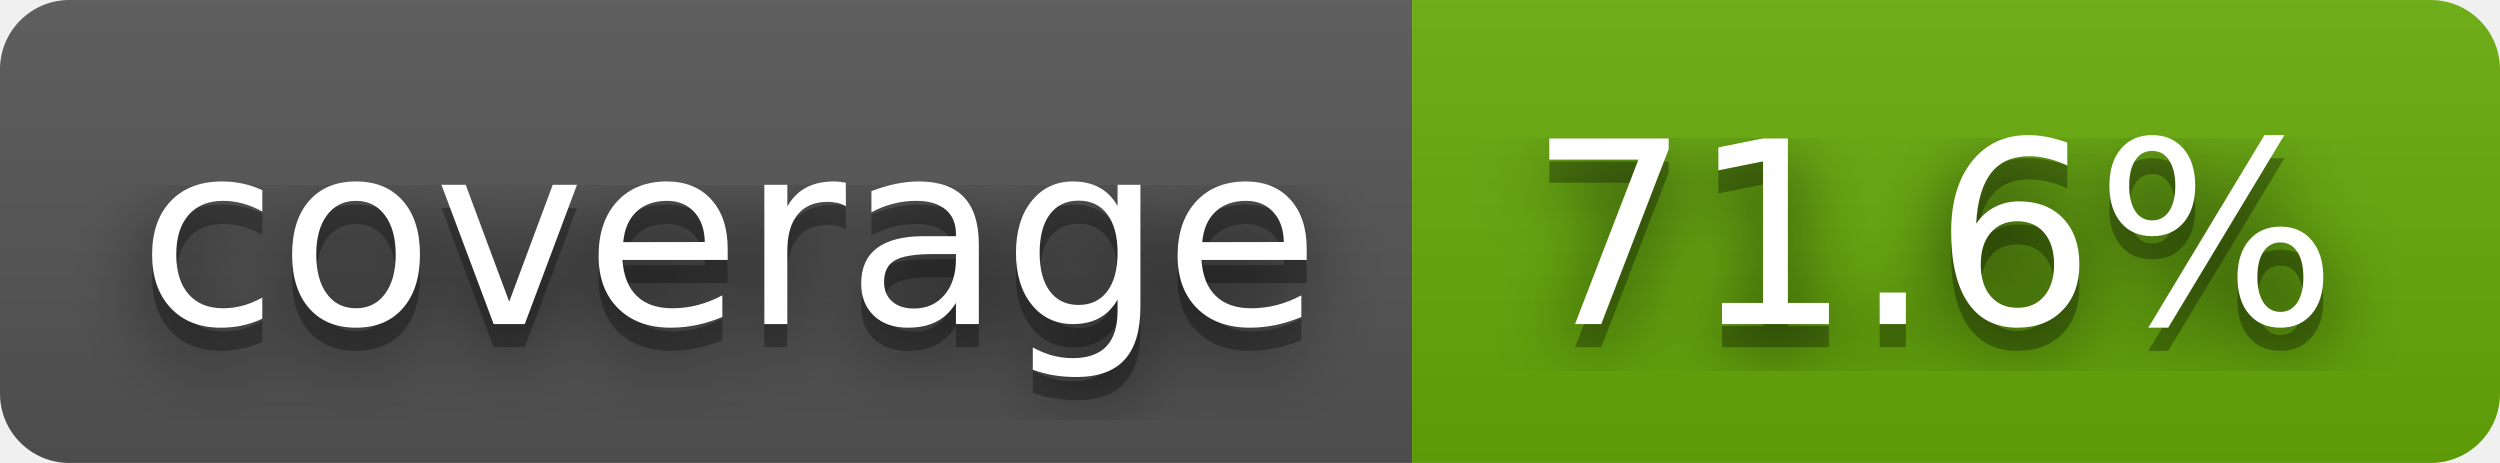
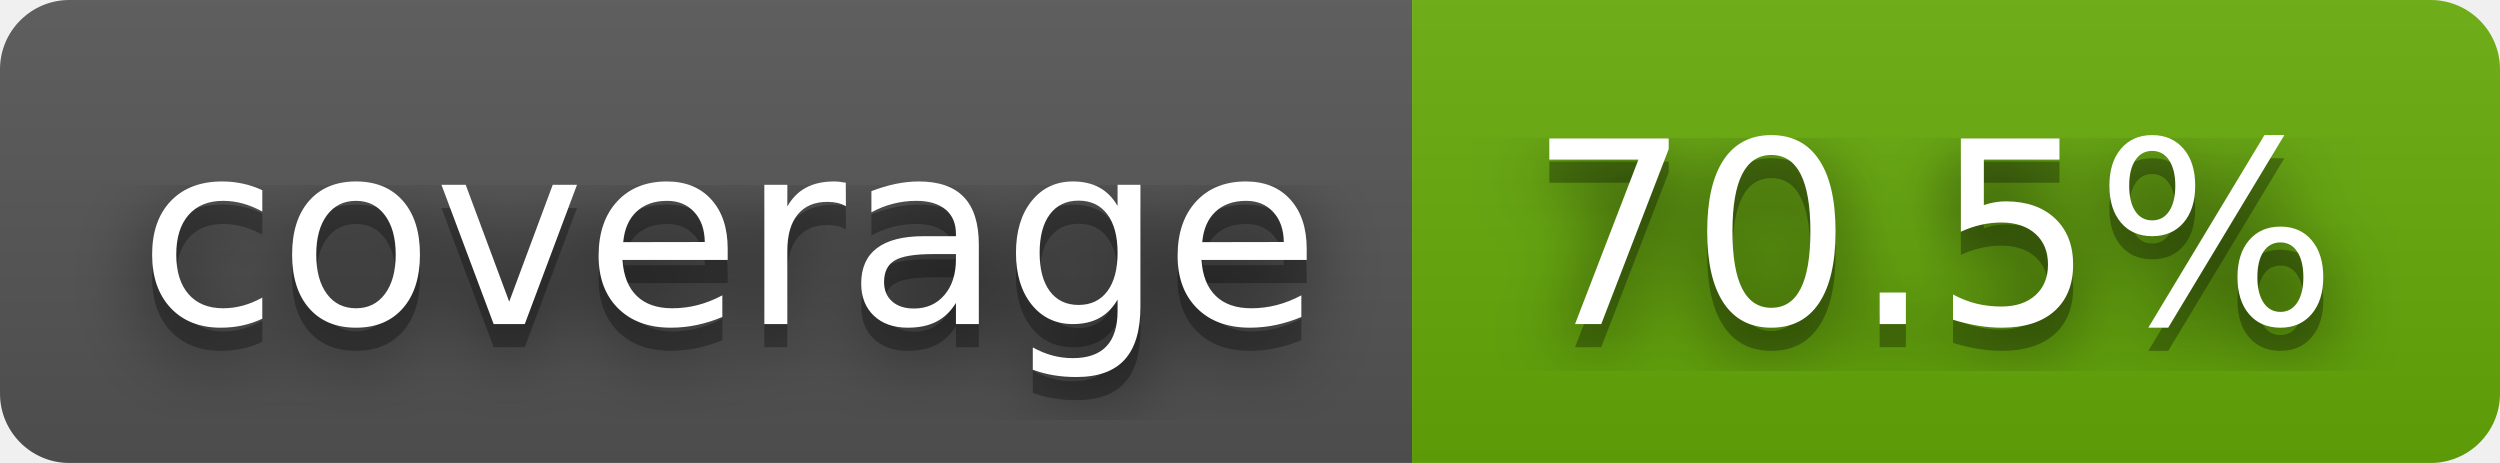
- <svg xmlns="http://www.w3.org/2000/svg" width="108" height="20" role="img" aria-label="coverage: 71.6%">
+ <svg xmlns="http://www.w3.org/2000/svg" width="108" height="20" role="img" aria-label="coverage: 70.5%">
  <filter id="blur">
    <feGaussianBlur in="SourceGraphic" stdDeviation="16" />
  </filter>
  <linearGradient id="s" x2="0" y2="100%">
    <stop offset="0" stop-color="#bbb" stop-opacity=".1" />
    <stop offset="1" stop-opacity=".1" />
  </linearGradient>
  <clipPath id="r">
    <rect width="108" height="20" rx="3" fill="#fff" />
  </clipPath>
  <g clip-path="url(#r)">
    <rect width="61" height="20" fill="#555" />
    <rect x="61" width="47" height="20" fill="#67ac09" />
    <rect width="108" height="20" fill="url(#s)" />
  </g>
  <g fill="#fff" text-anchor="middle" font-family="Verdana,Geneva,DejaVu Sans,sans-serif" text-rendering="geometricPrecision" font-size="110">
    <text aria-hidden="true" x="315" y="150" fill="#010101" fill-opacity=".80" filter="url(#blur)" transform="scale(.1)" textLength="510">coverage</text>
    <text aria-hidden="true" x="315" y="150" fill="#010101" fill-opacity=".3" transform="scale(.1)" textLength="510">coverage</text>
    <text x="315" y="140" transform="scale(.1)" fill="#fff" textLength="510">coverage</text>
-     <text aria-hidden="true" x="835" y="150" fill="#010101" fill-opacity=".80" filter="url(#blur)" transform="scale(.1)" textLength="370">71.6%</text>
-     <text aria-hidden="true" x="835" y="150" fill="#010101" fill-opacity=".3" transform="scale(.1)" textLength="370">71.6%</text>
-     <text x="835" y="140" transform="scale(.1)" fill="#fff" textLength="370">71.6%</text>
+     <text aria-hidden="true" x="835" y="150" fill="#010101" fill-opacity=".80" filter="url(#blur)" transform="scale(.1)" textLength="370">70.5%</text>
+     <text aria-hidden="true" x="835" y="150" fill="#010101" fill-opacity=".3" transform="scale(.1)" textLength="370">70.5%</text>
+     <text x="835" y="140" transform="scale(.1)" fill="#fff" textLength="370">70.5%</text>
  </g>
</svg>
